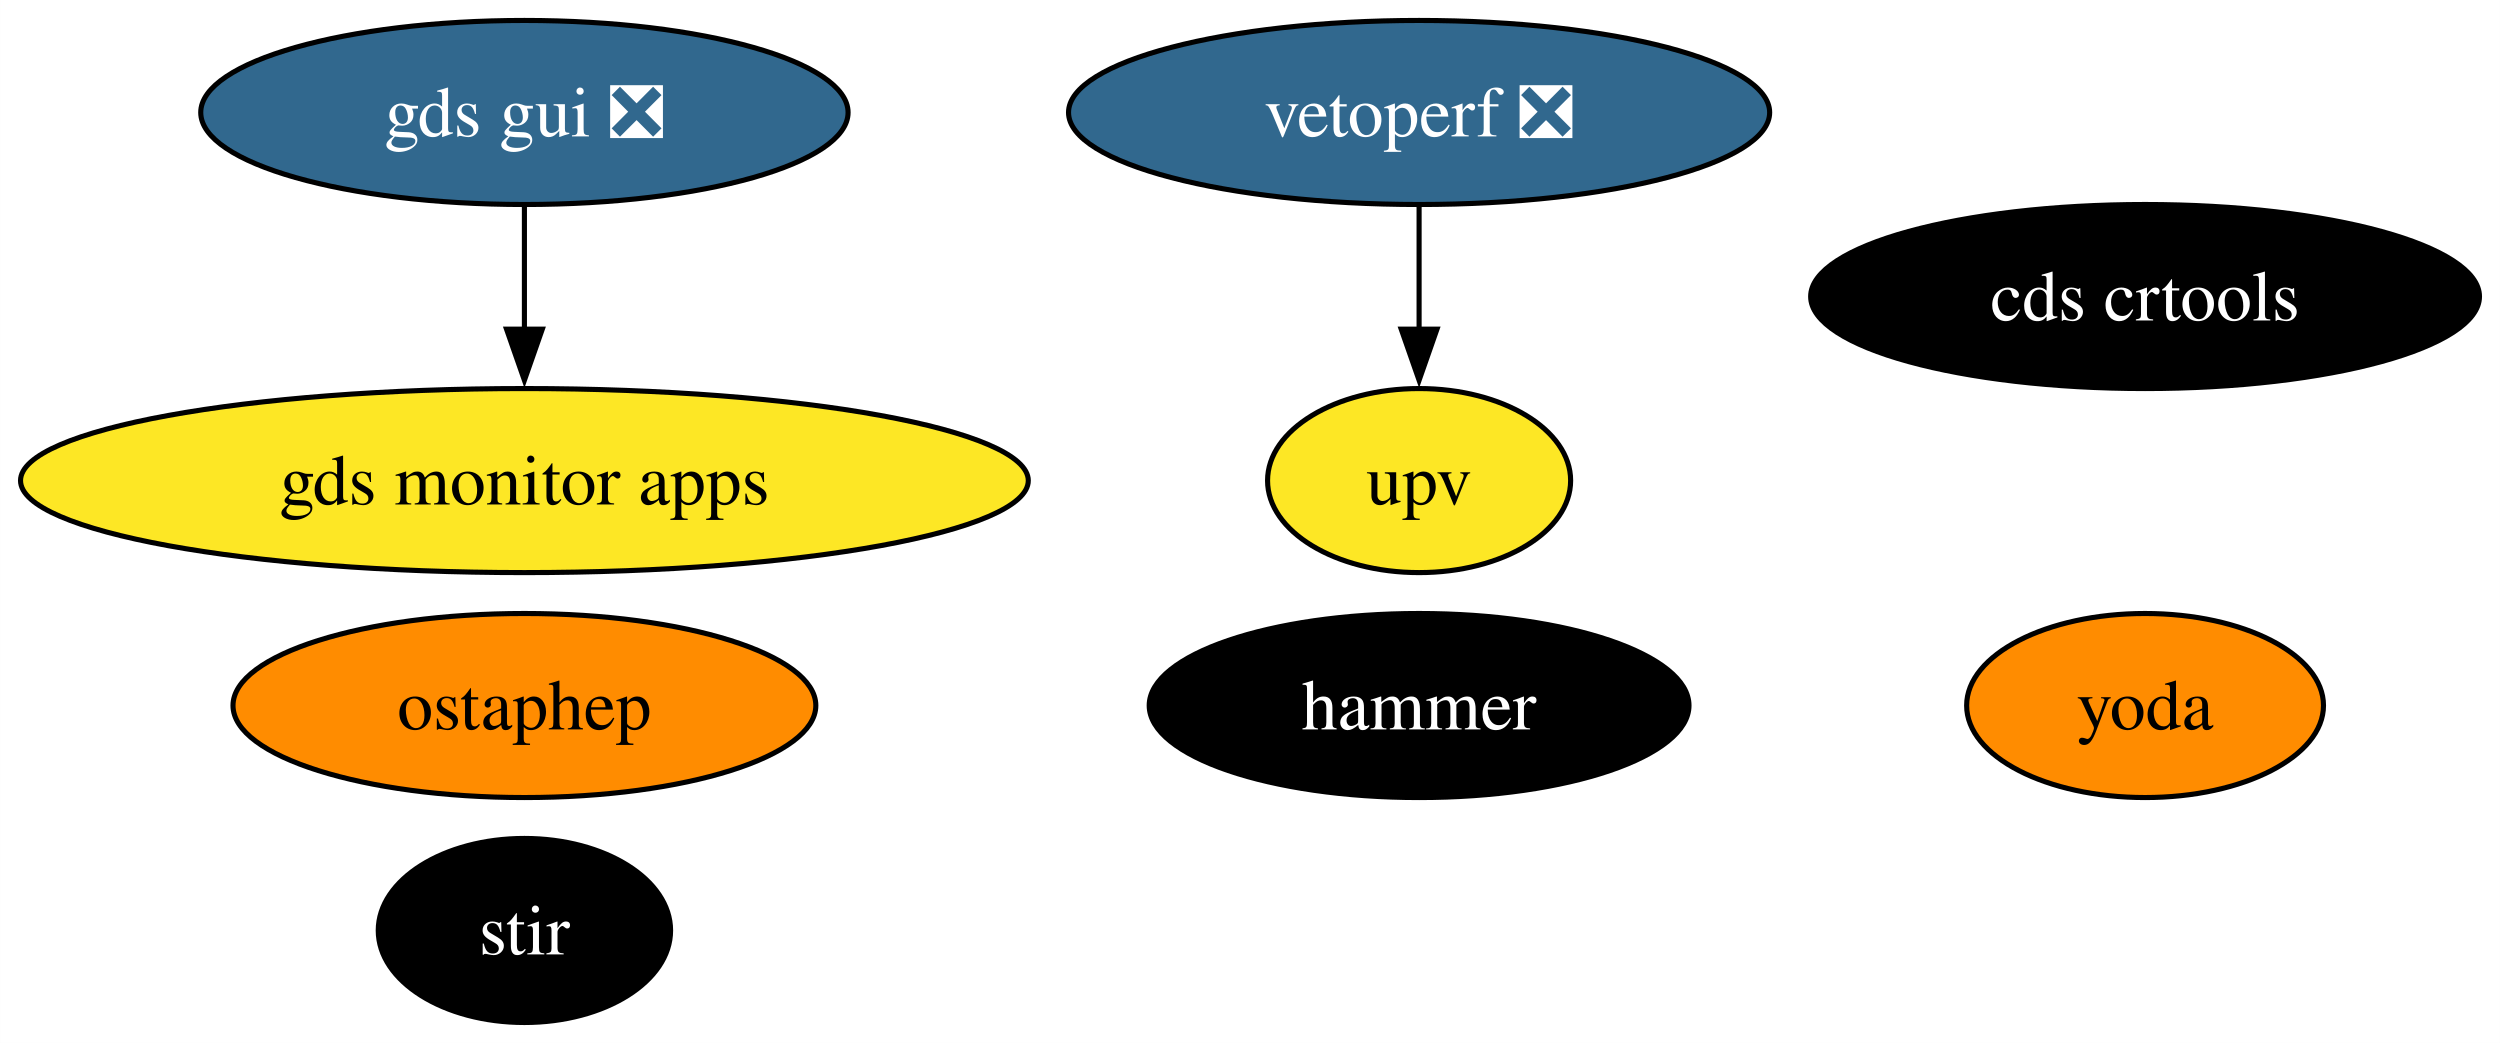
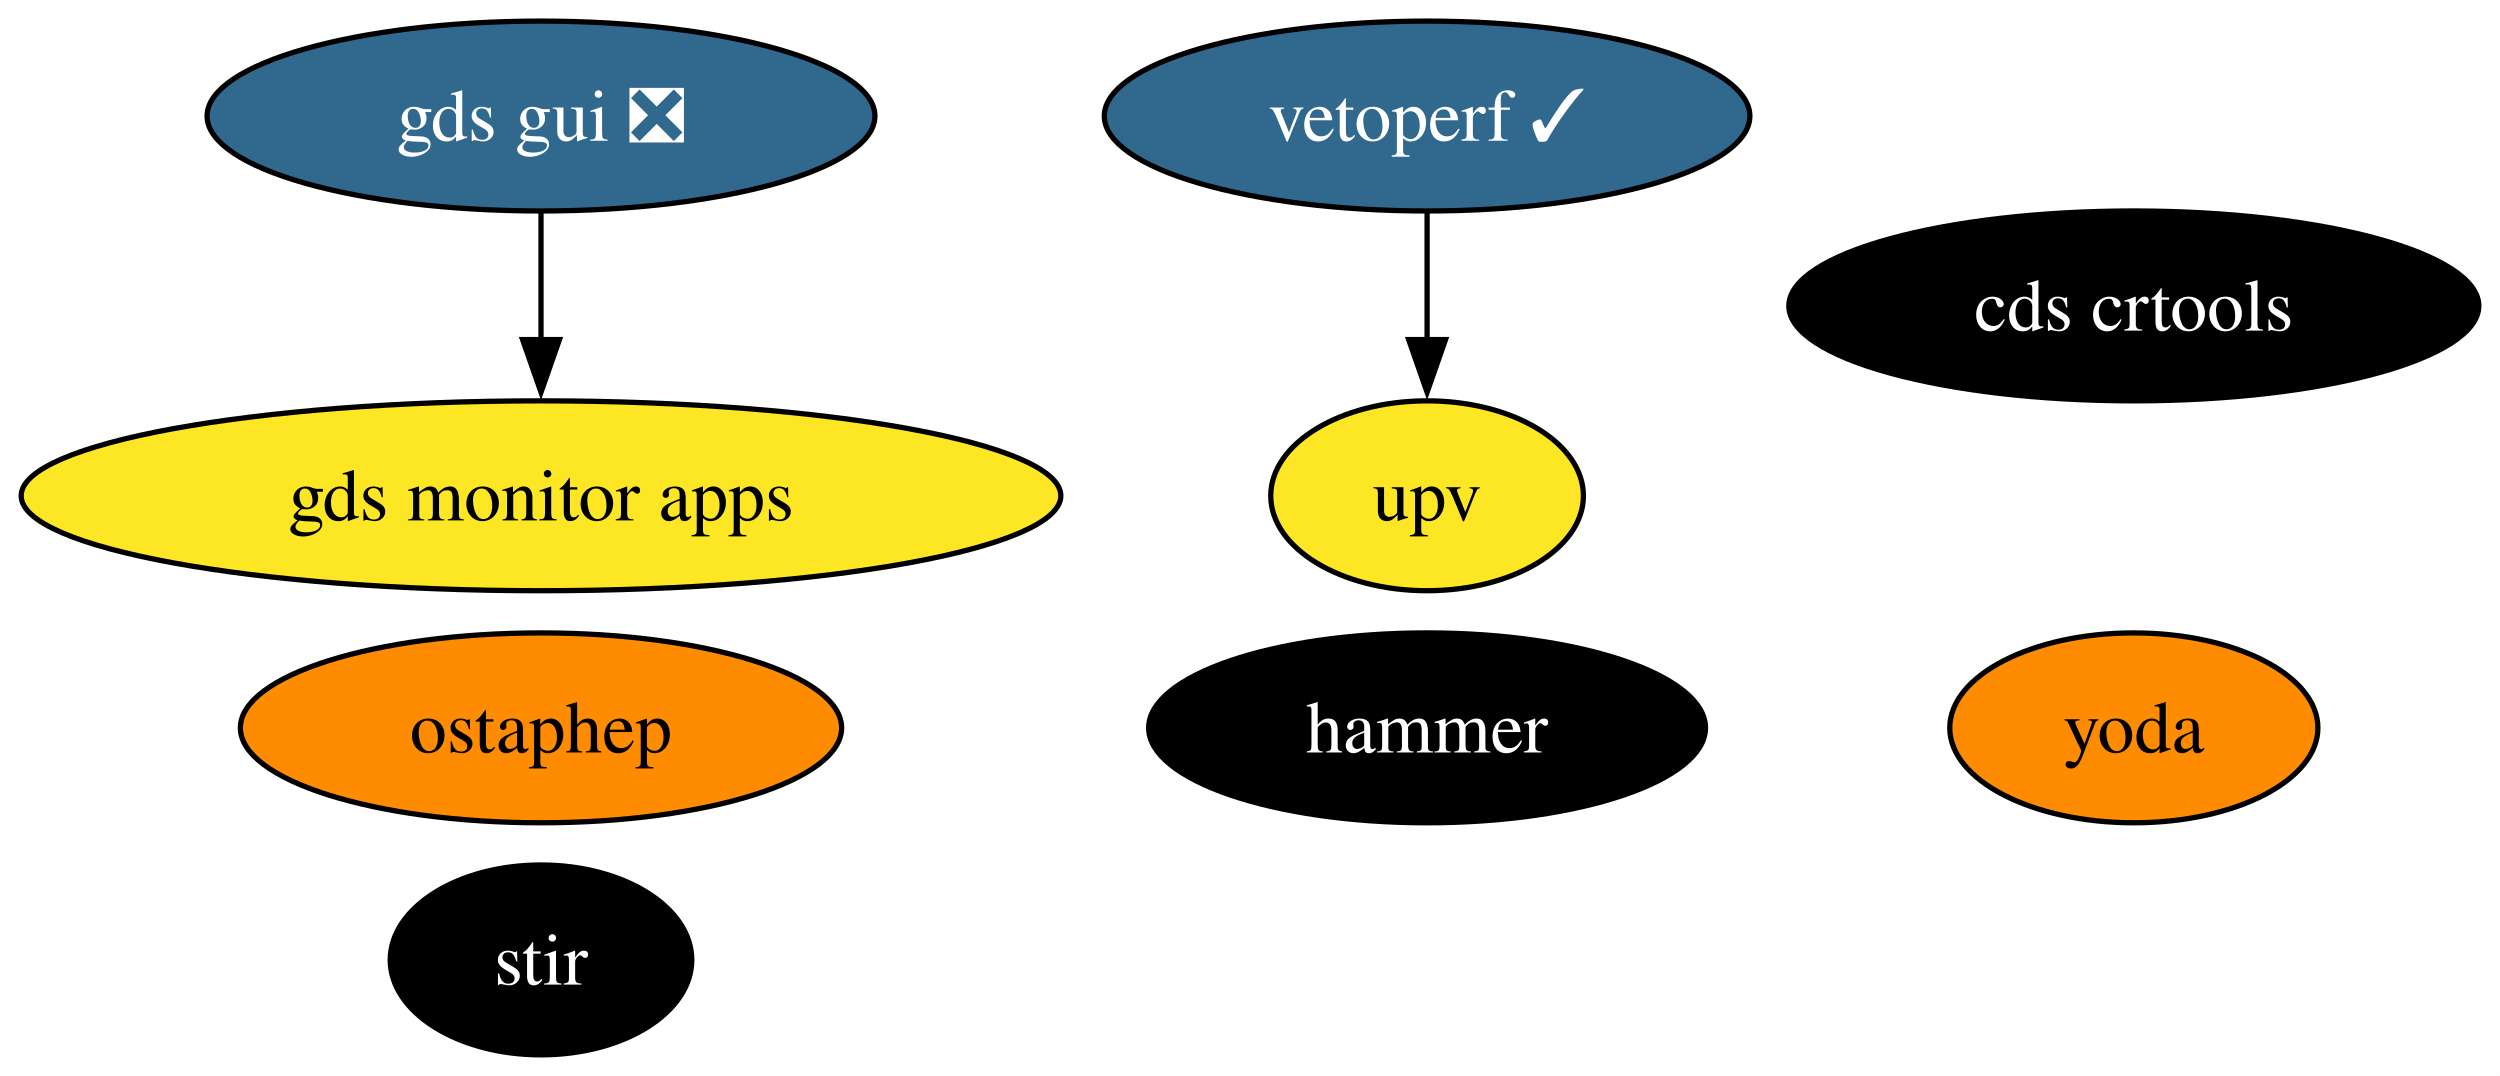
- <svg xmlns="http://www.w3.org/2000/svg" xmlns:xlink="http://www.w3.org/1999/xlink" width="489pt" height="204pt" viewBox="0.00 0.00 488.97 204.00">
+ <svg xmlns="http://www.w3.org/2000/svg" xmlns:xlink="http://www.w3.org/1999/xlink" width="474pt" height="204pt" viewBox="0.00 0.00 473.97 204.00">
  <g id="graph0" class="graph" transform="scale(1 1) rotate(0) translate(4 200)">
-     <polygon fill="white" stroke="none" points="-4,4 -4,-200 484.97,-200 484.97,4 -4,4" />
+     <polygon fill="white" stroke="none" points="-4,4 -4,-200 469.97,-200 469.97,4 -4,4" />
    <g id="node1" class="node">
      <g id="a_node1">
        <a xlink:href="https://github.com/conda-forge/stir-feedstock" xlink:title="stir">
          <ellipse fill="#000000" stroke="black" cx="98.56" cy="-18" rx="28.59" ry="18" />
          <text text-anchor="middle" x="98.56" y="-13.32" font-family="Times,serif" font-size="14.00" fill="white">stir</text>
        </a>
      </g>
    </g>
    <g id="node2" class="node">
      <g id="a_node2">
        <a xlink:href="https://github.com/conda-forge/ostaphep-feedstock" xlink:title="ostaphep">
          <ellipse fill="#ff8c00" stroke="black" cx="98.56" cy="-62" rx="57" ry="18" />
          <text text-anchor="middle" x="98.56" y="-57.33" font-family="Times,serif" font-size="14.00">ostaphep</text>
        </a>
      </g>
    </g>
    <g id="node3" class="node">
      <g id="a_node3">
        <a xlink:href="https://github.com/conda-forge/hammer-feedstock" xlink:title="hammer">
-           <ellipse fill="#000000" stroke="black" cx="273.56" cy="-62" rx="52.79" ry="18" />
-           <text text-anchor="middle" x="273.56" y="-57.33" font-family="Times,serif" font-size="14.00" fill="white">hammer</text>
+           <ellipse fill="#000000" stroke="black" cx="266.56" cy="-62" rx="52.79" ry="18" />
+           <text text-anchor="middle" x="266.56" y="-57.33" font-family="Times,serif" font-size="14.00" fill="white">hammer</text>
        </a>
      </g>
    </g>
    <g id="node4" class="node">
      <g id="a_node4">
        <a xlink:href="https://github.com/conda-forge/yoda-feedstock" xlink:title="yoda">
-           <ellipse fill="#ff8c00" stroke="black" cx="415.56" cy="-62" rx="34.9" ry="18" />
-           <text text-anchor="middle" x="415.56" y="-57.33" font-family="Times,serif" font-size="14.00">yoda</text>
+           <ellipse fill="#ff8c00" stroke="black" cx="400.56" cy="-62" rx="34.9" ry="18" />
+           <text text-anchor="middle" x="400.56" y="-57.33" font-family="Times,serif" font-size="14.00">yoda</text>
        </a>
      </g>
    </g>
    <g id="node5" class="node">
      <g id="a_node5">
        <a xlink:href="https://github.com/conda-forge/gds-gui-feedstock/pull/23" xlink:title="gds gui ❎">
          <ellipse fill="#31688e" stroke="black" cx="98.56" cy="-178" rx="63.31" ry="18" />
          <text text-anchor="middle" x="98.56" y="-173.32" font-family="Times,serif" font-size="14.00" fill="white">gds gui ❎</text>
        </a>
      </g>
    </g>
    <g id="node9" class="node">
      <g id="a_node9">
        <a xlink:href="https://github.com/conda-forge/gds-monitor-apps-feedstock" xlink:title="gds monitor apps">
          <ellipse fill="#fde725" stroke="black" cx="98.56" cy="-106" rx="98.56" ry="18" />
          <text text-anchor="middle" x="98.56" y="-101.33" font-family="Times,serif" font-size="14.00">gds monitor apps</text>
        </a>
      </g>
    </g>
    <g id="edge1" class="edge">
      <path fill="none" stroke="black" d="M98.56,-159.7C98.56,-152.41 98.56,-143.73 98.56,-135.54" />
      <polygon fill="black" stroke="black" points="102.06,-135.62 98.56,-125.62 95.06,-135.62 102.06,-135.62" />
    </g>
    <g id="node6" class="node">
      <g id="a_node6">
        <a xlink:href="https://github.com/conda-forge/cds-crtools-feedstock" xlink:title="cds crtools">
-           <ellipse fill="#000000" stroke="black" cx="415.56" cy="-142" rx="65.41" ry="18" />
-           <text text-anchor="middle" x="415.56" y="-137.32" font-family="Times,serif" font-size="14.00" fill="white">cds crtools</text>
+           <ellipse fill="#000000" stroke="black" cx="400.56" cy="-142" rx="65.41" ry="18" />
+           <text text-anchor="middle" x="400.56" y="-137.32" font-family="Times,serif" font-size="14.00" fill="white">cds crtools</text>
        </a>
      </g>
    </g>
    <g id="node7" class="node">
      <g id="a_node7">
-         <a xlink:href="https://github.com/conda-forge/vetoperf-feedstock/pull/17" xlink:title="vetoperf ❎">
-           <ellipse fill="#31688e" stroke="black" cx="273.56" cy="-178" rx="68.57" ry="18" />
-           <text text-anchor="middle" x="273.56" y="-173.32" font-family="Times,serif" font-size="14.00" fill="white">vetoperf ❎</text>
+         <a xlink:href="https://github.com/conda-forge/vetoperf-feedstock/pull/17" xlink:title="vetoperf ✓">
+           <ellipse fill="#31688e" stroke="black" cx="266.56" cy="-178" rx="61.2" ry="18" />
+           <text text-anchor="middle" x="266.56" y="-173.32" font-family="Times,serif" font-size="14.00" fill="white">vetoperf ✓</text>
        </a>
      </g>
    </g>
    <g id="node8" class="node">
      <g id="a_node8">
        <a xlink:href="https://github.com/conda-forge/upv-feedstock" xlink:title="upv">
-           <ellipse fill="#fde725" stroke="black" cx="273.56" cy="-106" rx="29.64" ry="18" />
-           <text text-anchor="middle" x="273.56" y="-101.33" font-family="Times,serif" font-size="14.00">upv</text>
+           <ellipse fill="#fde725" stroke="black" cx="266.56" cy="-106" rx="29.64" ry="18" />
+           <text text-anchor="middle" x="266.56" y="-101.33" font-family="Times,serif" font-size="14.00">upv</text>
        </a>
      </g>
    </g>
    <g id="edge2" class="edge">
-       <path fill="none" stroke="black" d="M273.56,-159.7C273.56,-152.41 273.56,-143.73 273.56,-135.54" />
-       <polygon fill="black" stroke="black" points="277.06,-135.62 273.56,-125.62 270.06,-135.62 277.06,-135.62" />
+       <path fill="none" stroke="black" d="M266.56,-159.7C266.56,-152.41 266.56,-143.73 266.56,-135.54" />
+       <polygon fill="black" stroke="black" points="270.06,-135.62 266.56,-125.62 263.06,-135.62 270.06,-135.62" />
    </g>
  </g>
</svg>
